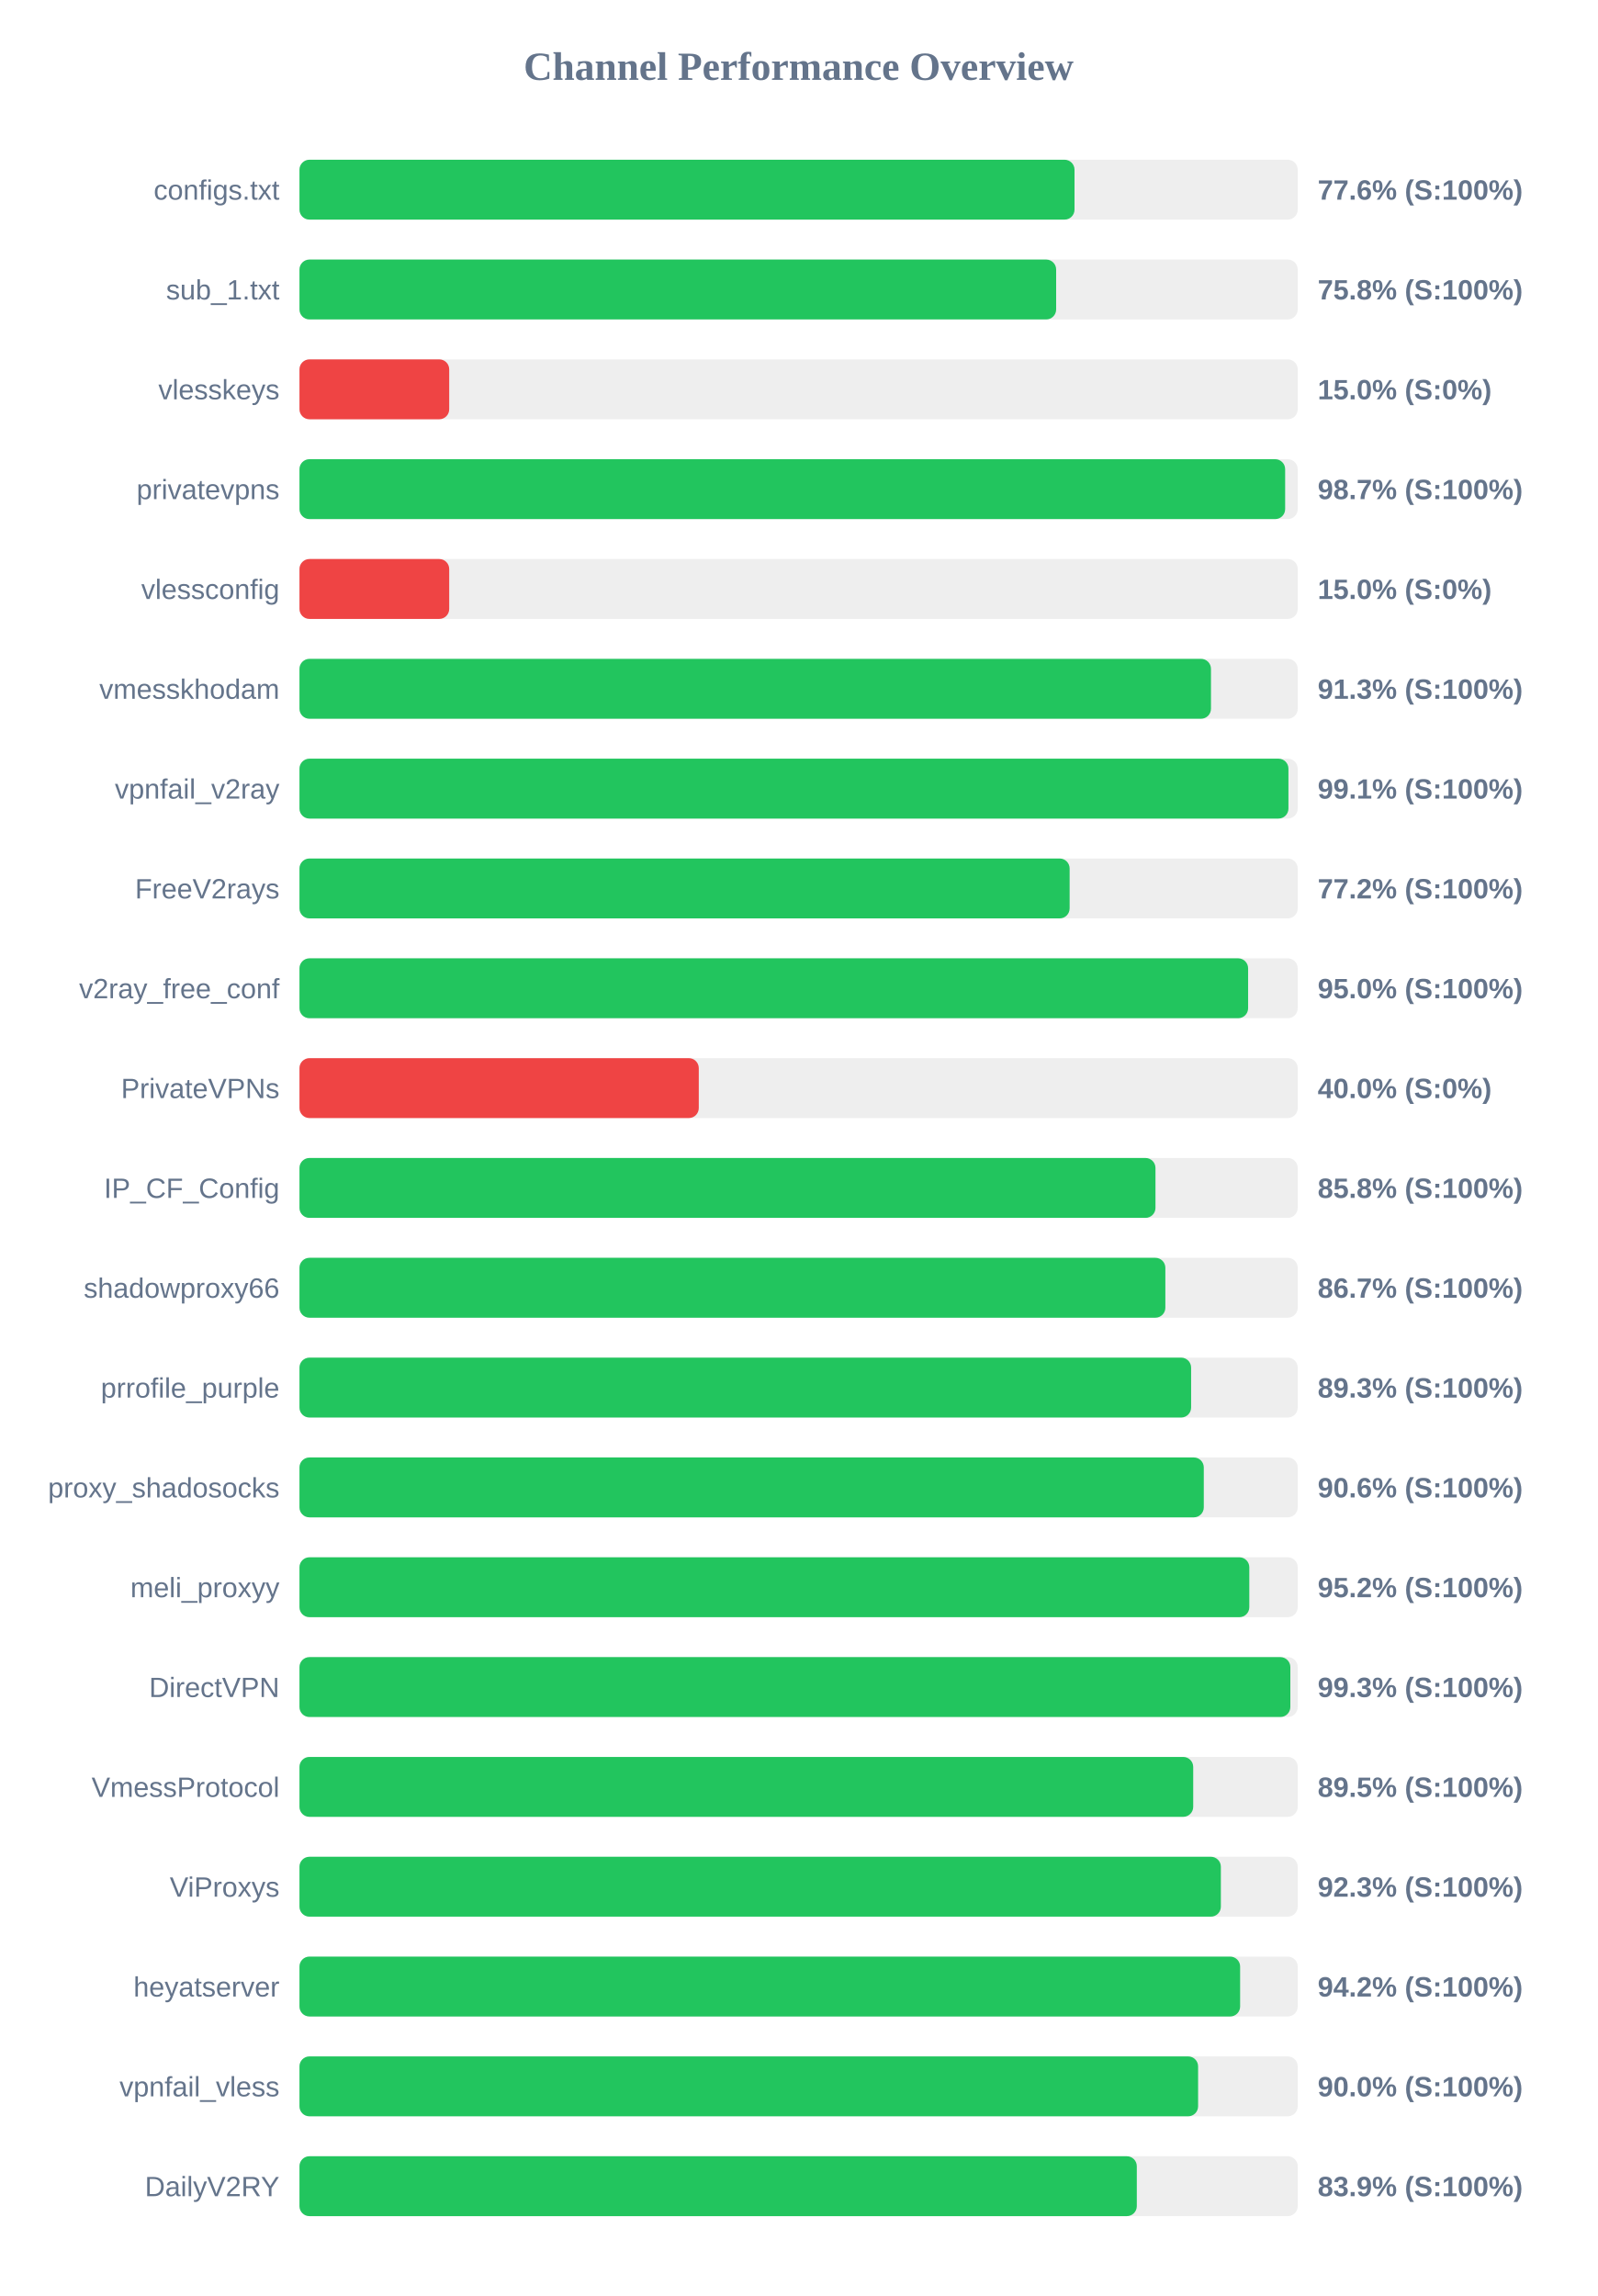
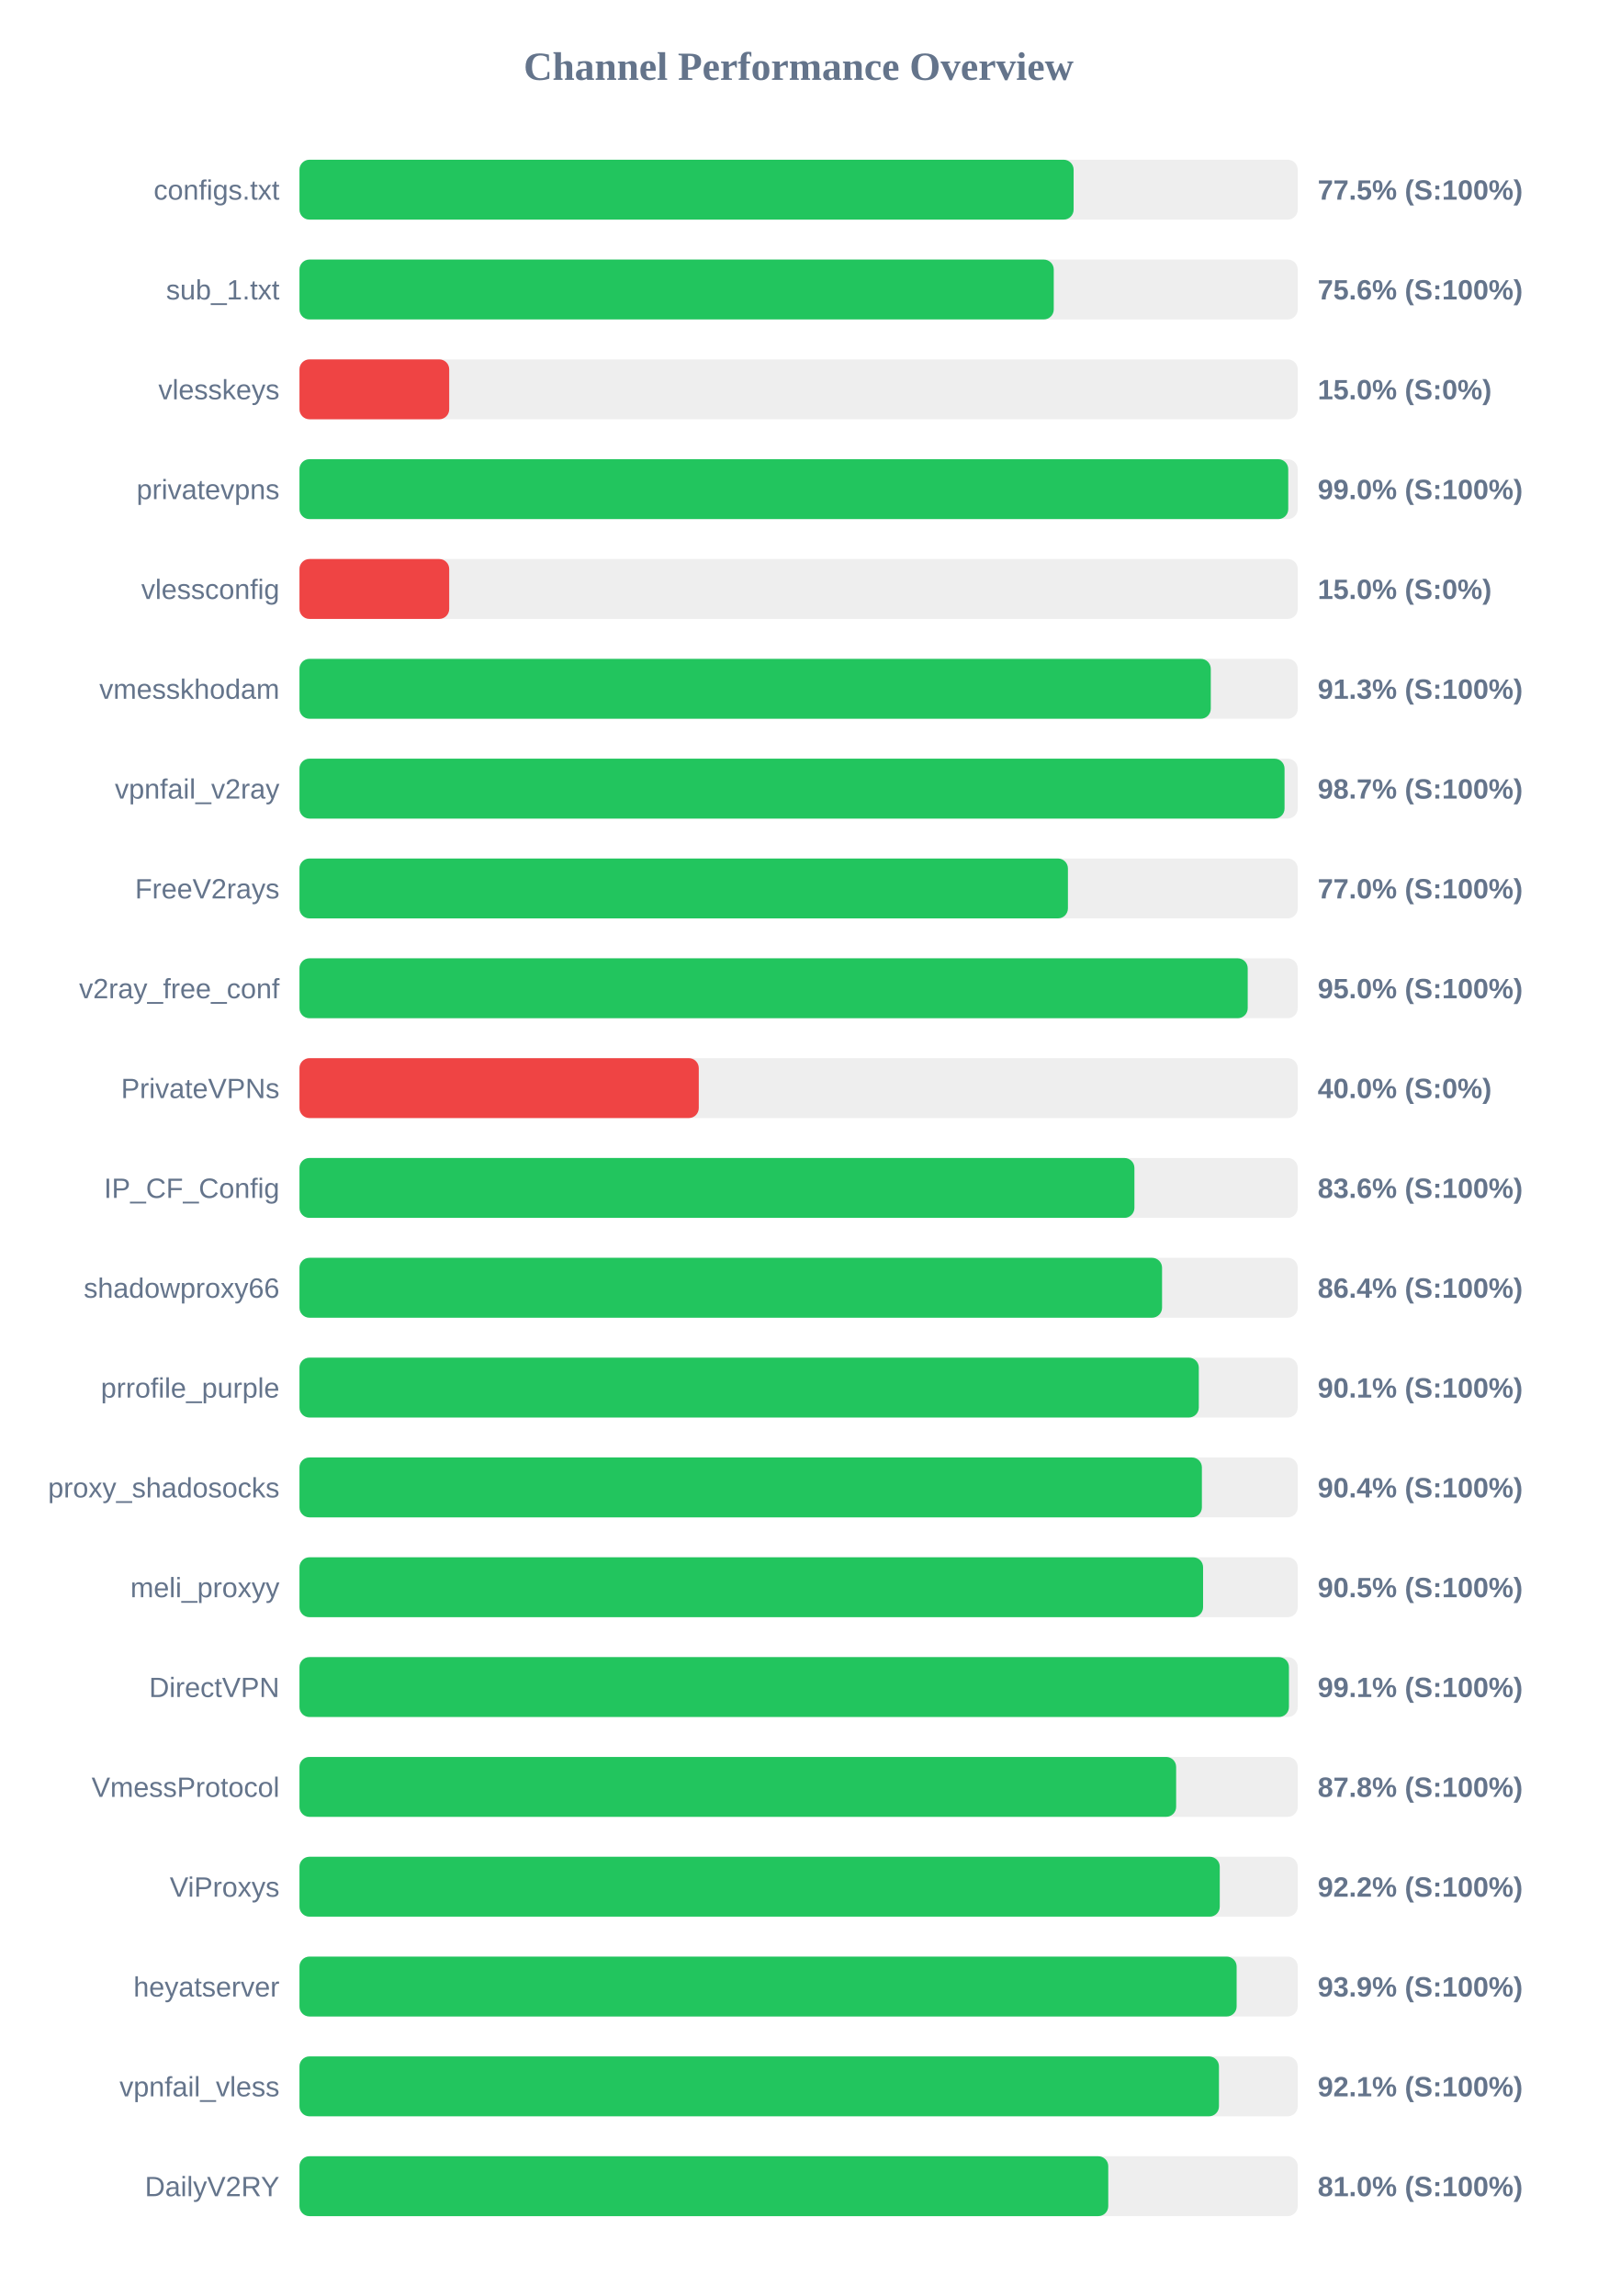
<svg xmlns="http://www.w3.org/2000/svg" width="800" height="1150" version="1.1">
  <style>
        .row { font: 14px Arial; fill: #64748b; }
        .score { font: bold 14px Arial; fill: #64748b; }
    </style>
  <text x="400" y="40" text-anchor="middle" font-size="20px" font-weight="bold" fill="#64748b">Channel Performance Overview</text>
  <rect x="150" y="80" width="500" height="30" fill="#eee" rx="5" />
-   <rect x="150" y="80" width="388.2" height="30" fill="#22c55e" rx="5" />
+   <rect x="150" y="80" width="387.75" height="30" fill="#22c55e" rx="5" />
  <text x="140" y="100" text-anchor="end" class="row">configs.txt</text>
-   <text x="660" y="100" text-anchor="start" class="score">77.6% (S:100%)</text>
+   <text x="660" y="100" text-anchor="start" class="score">77.5% (S:100%)</text>
  <rect x="150" y="130" width="500" height="30" fill="#eee" rx="5" />
-   <rect x="150" y="130" width="379.0" height="30" fill="#22c55e" rx="5" />
+   <rect x="150" y="130" width="377.8" height="30" fill="#22c55e" rx="5" />
  <text x="140" y="150" text-anchor="end" class="row">sub_1.txt</text>
-   <text x="660" y="150" text-anchor="start" class="score">75.8% (S:100%)</text>
+   <text x="660" y="150" text-anchor="start" class="score">75.6% (S:100%)</text>
  <rect x="150" y="180" width="500" height="30" fill="#eee" rx="5" />
  <rect x="150" y="180" width="75.0" height="30" fill="#ef4444" rx="5" />
  <text x="140" y="200" text-anchor="end" class="row">vlesskeys</text>
  <text x="660" y="200" text-anchor="start" class="score">15.0% (S:0%)</text>
  <rect x="150" y="230" width="500" height="30" fill="#eee" rx="5" />
-   <rect x="150" y="230" width="493.7" height="30" fill="#22c55e" rx="5" />
+   <rect x="150" y="230" width="495.25" height="30" fill="#22c55e" rx="5" />
  <text x="140" y="250" text-anchor="end" class="row">privatevpns</text>
-   <text x="660" y="250" text-anchor="start" class="score">98.7% (S:100%)</text>
+   <text x="660" y="250" text-anchor="start" class="score">99.0% (S:100%)</text>
  <rect x="150" y="280" width="500" height="30" fill="#eee" rx="5" />
  <rect x="150" y="280" width="75.0" height="30" fill="#ef4444" rx="5" />
  <text x="140" y="300" text-anchor="end" class="row">vlessconfig</text>
  <text x="660" y="300" text-anchor="start" class="score">15.0% (S:0%)</text>
  <rect x="150" y="330" width="500" height="30" fill="#eee" rx="5" />
-   <rect x="150" y="330" width="456.55" height="30" fill="#22c55e" rx="5" />
+   <rect x="150" y="330" width="456.45" height="30" fill="#22c55e" rx="5" />
  <text x="140" y="350" text-anchor="end" class="row">vmesskhodam</text>
  <text x="660" y="350" text-anchor="start" class="score">91.3% (S:100%)</text>
  <rect x="150" y="380" width="500" height="30" fill="#eee" rx="5" />
-   <rect x="150" y="380" width="495.35" height="30" fill="#22c55e" rx="5" />
+   <rect x="150" y="380" width="493.4" height="30" fill="#22c55e" rx="5" />
  <text x="140" y="400" text-anchor="end" class="row">vpnfail_v2ray</text>
-   <text x="660" y="400" text-anchor="start" class="score">99.1% (S:100%)</text>
+   <text x="660" y="400" text-anchor="start" class="score">98.7% (S:100%)</text>
  <rect x="150" y="430" width="500" height="30" fill="#eee" rx="5" />
-   <rect x="150" y="430" width="385.75" height="30" fill="#22c55e" rx="5" />
+   <rect x="150" y="430" width="384.9" height="30" fill="#22c55e" rx="5" />
  <text x="140" y="450" text-anchor="end" class="row">FreeV2rays</text>
-   <text x="660" y="450" text-anchor="start" class="score">77.2% (S:100%)</text>
+   <text x="660" y="450" text-anchor="start" class="score">77.0% (S:100%)</text>
  <rect x="150" y="480" width="500" height="30" fill="#eee" rx="5" />
-   <rect x="150" y="480" width="475.15" height="30" fill="#22c55e" rx="5" />
+   <rect x="150" y="480" width="474.95" height="30" fill="#22c55e" rx="5" />
  <text x="140" y="500" text-anchor="end" class="row">v2ray_free_conf</text>
  <text x="660" y="500" text-anchor="start" class="score">95.0% (S:100%)</text>
  <rect x="150" y="530" width="500" height="30" fill="#eee" rx="5" />
  <rect x="150" y="530" width="200.0" height="30" fill="#ef4444" rx="5" />
  <text x="140" y="550" text-anchor="end" class="row">PrivateVPNs</text>
  <text x="660" y="550" text-anchor="start" class="score">40.0% (S:0%)</text>
  <rect x="150" y="580" width="500" height="30" fill="#eee" rx="5" />
-   <rect x="150" y="580" width="428.75" height="30" fill="#22c55e" rx="5" />
+   <rect x="150" y="580" width="418.2" height="30" fill="#22c55e" rx="5" />
  <text x="140" y="600" text-anchor="end" class="row">IP_CF_Config</text>
-   <text x="660" y="600" text-anchor="start" class="score">85.8% (S:100%)</text>
+   <text x="660" y="600" text-anchor="start" class="score">83.6% (S:100%)</text>
  <rect x="150" y="630" width="500" height="30" fill="#eee" rx="5" />
-   <rect x="150" y="630" width="433.7" height="30" fill="#22c55e" rx="5" />
+   <rect x="150" y="630" width="432.05" height="30" fill="#22c55e" rx="5" />
  <text x="140" y="650" text-anchor="end" class="row">shadowproxy66</text>
-   <text x="660" y="650" text-anchor="start" class="score">86.7% (S:100%)</text>
+   <text x="660" y="650" text-anchor="start" class="score">86.4% (S:100%)</text>
  <rect x="150" y="680" width="500" height="30" fill="#eee" rx="5" />
-   <rect x="150" y="680" width="446.6" height="30" fill="#22c55e" rx="5" />
+   <rect x="150" y="680" width="450.45" height="30" fill="#22c55e" rx="5" />
  <text x="140" y="700" text-anchor="end" class="row">prrofile_purple</text>
-   <text x="660" y="700" text-anchor="start" class="score">89.3% (S:100%)</text>
+   <text x="660" y="700" text-anchor="start" class="score">90.1% (S:100%)</text>
  <rect x="150" y="730" width="500" height="30" fill="#eee" rx="5" />
-   <rect x="150" y="730" width="452.95" height="30" fill="#22c55e" rx="5" />
+   <rect x="150" y="730" width="452.0" height="30" fill="#22c55e" rx="5" />
  <text x="140" y="750" text-anchor="end" class="row">proxy_shadosocks</text>
-   <text x="660" y="750" text-anchor="start" class="score">90.6% (S:100%)</text>
+   <text x="660" y="750" text-anchor="start" class="score">90.4% (S:100%)</text>
  <rect x="150" y="780" width="500" height="30" fill="#eee" rx="5" />
-   <rect x="150" y="780" width="475.75" height="30" fill="#22c55e" rx="5" />
+   <rect x="150" y="780" width="452.6" height="30" fill="#22c55e" rx="5" />
  <text x="140" y="800" text-anchor="end" class="row">meli_proxyy</text>
-   <text x="660" y="800" text-anchor="start" class="score">95.2% (S:100%)</text>
+   <text x="660" y="800" text-anchor="start" class="score">90.5% (S:100%)</text>
  <rect x="150" y="830" width="500" height="30" fill="#eee" rx="5" />
-   <rect x="150" y="830" width="496.3" height="30" fill="#22c55e" rx="5" />
+   <rect x="150" y="830" width="495.6" height="30" fill="#22c55e" rx="5" />
  <text x="140" y="850" text-anchor="end" class="row">DirectVPN</text>
-   <text x="660" y="850" text-anchor="start" class="score">99.3% (S:100%)</text>
+   <text x="660" y="850" text-anchor="start" class="score">99.1% (S:100%)</text>
  <rect x="150" y="880" width="500" height="30" fill="#eee" rx="5" />
-   <rect x="150" y="880" width="447.65" height="30" fill="#22c55e" rx="5" />
+   <rect x="150" y="880" width="439.1" height="30" fill="#22c55e" rx="5" />
  <text x="140" y="900" text-anchor="end" class="row">VmessProtocol</text>
-   <text x="660" y="900" text-anchor="start" class="score">89.5% (S:100%)</text>
+   <text x="660" y="900" text-anchor="start" class="score">87.8% (S:100%)</text>
  <rect x="150" y="930" width="500" height="30" fill="#eee" rx="5" />
-   <rect x="150" y="930" width="461.5" height="30" fill="#22c55e" rx="5" />
+   <rect x="150" y="930" width="460.95" height="30" fill="#22c55e" rx="5" />
  <text x="140" y="950" text-anchor="end" class="row">ViProxys</text>
-   <text x="660" y="950" text-anchor="start" class="score">92.3% (S:100%)</text>
+   <text x="660" y="950" text-anchor="start" class="score">92.2% (S:100%)</text>
  <rect x="150" y="980" width="500" height="30" fill="#eee" rx="5" />
-   <rect x="150" y="980" width="471.15" height="30" fill="#22c55e" rx="5" />
+   <rect x="150" y="980" width="469.4" height="30" fill="#22c55e" rx="5" />
  <text x="140" y="1000" text-anchor="end" class="row">heyatserver</text>
-   <text x="660" y="1000" text-anchor="start" class="score">94.2% (S:100%)</text>
+   <text x="660" y="1000" text-anchor="start" class="score">93.9% (S:100%)</text>
  <rect x="150" y="1030" width="500" height="30" fill="#eee" rx="5" />
-   <rect x="150" y="1030" width="450.1" height="30" fill="#22c55e" rx="5" />
+   <rect x="150" y="1030" width="460.55" height="30" fill="#22c55e" rx="5" />
  <text x="140" y="1050" text-anchor="end" class="row">vpnfail_vless</text>
-   <text x="660" y="1050" text-anchor="start" class="score">90.0% (S:100%)</text>
+   <text x="660" y="1050" text-anchor="start" class="score">92.1% (S:100%)</text>
  <rect x="150" y="1080" width="500" height="30" fill="#eee" rx="5" />
-   <rect x="150" y="1080" width="419.4" height="30" fill="#22c55e" rx="5" />
+   <rect x="150" y="1080" width="405.1" height="30" fill="#22c55e" rx="5" />
  <text x="140" y="1100" text-anchor="end" class="row">DailyV2RY</text>
-   <text x="660" y="1100" text-anchor="start" class="score">83.9% (S:100%)</text>
+   <text x="660" y="1100" text-anchor="start" class="score">81.0% (S:100%)</text>
</svg>
